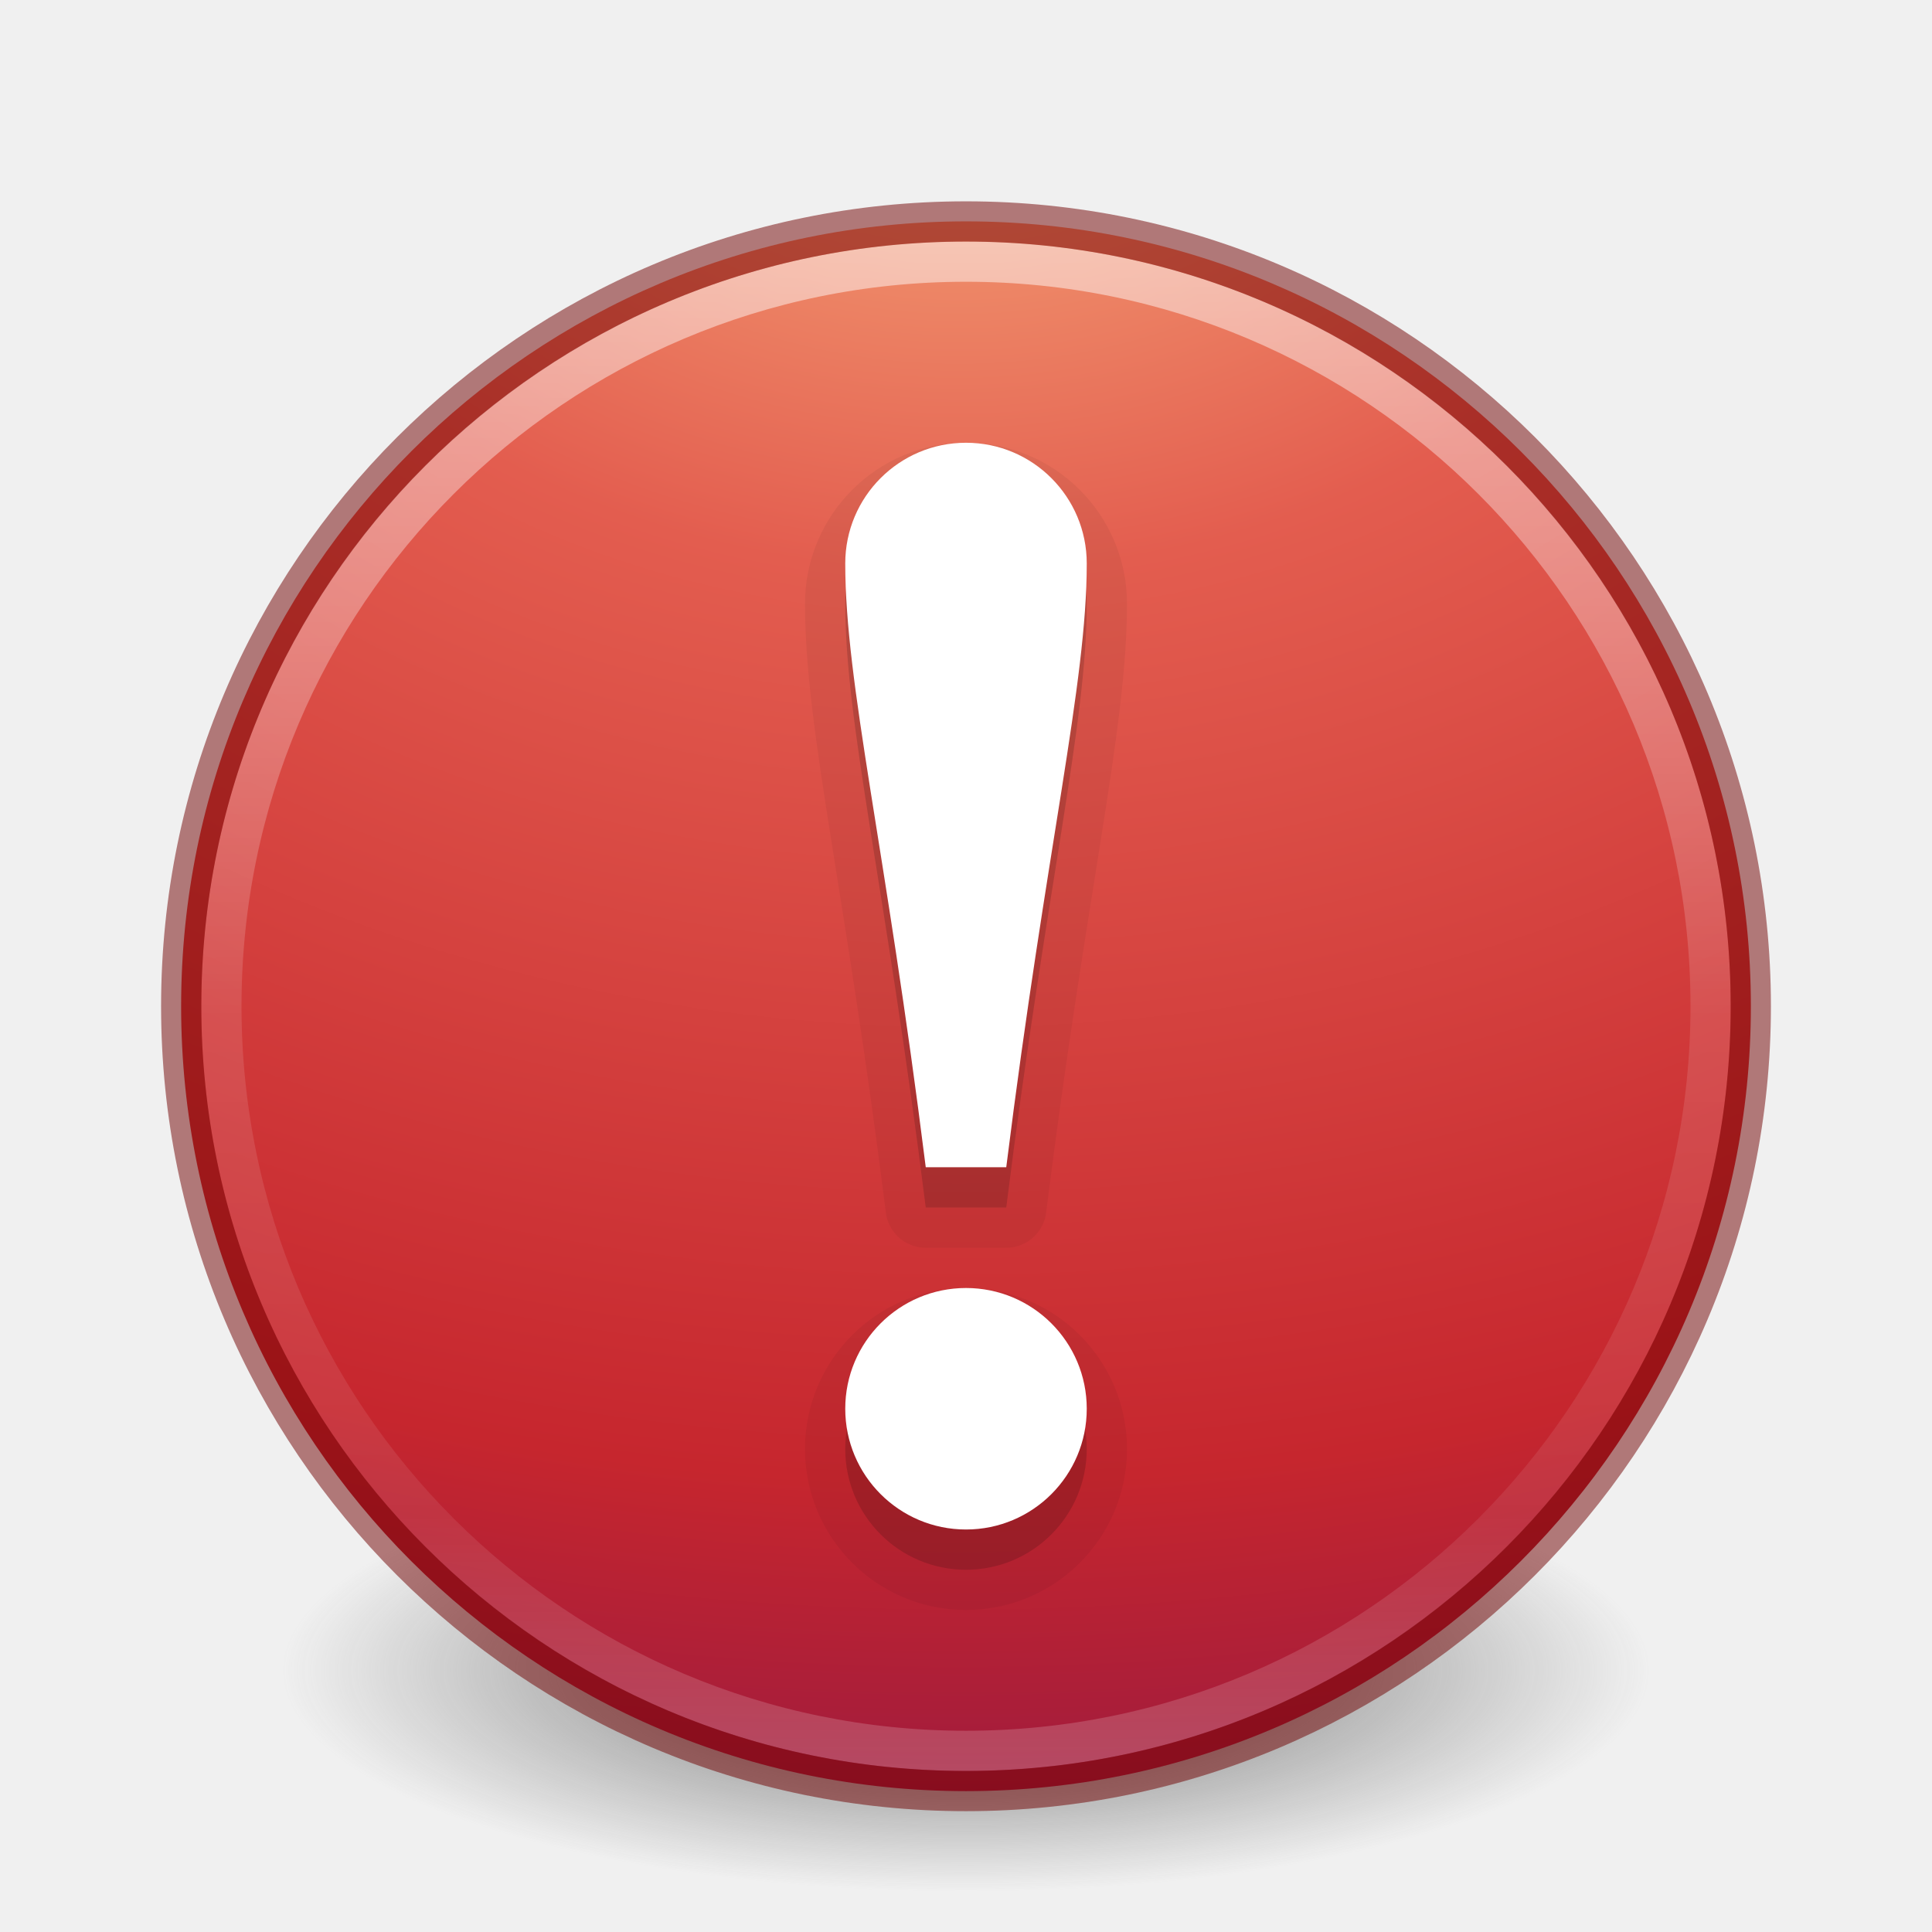
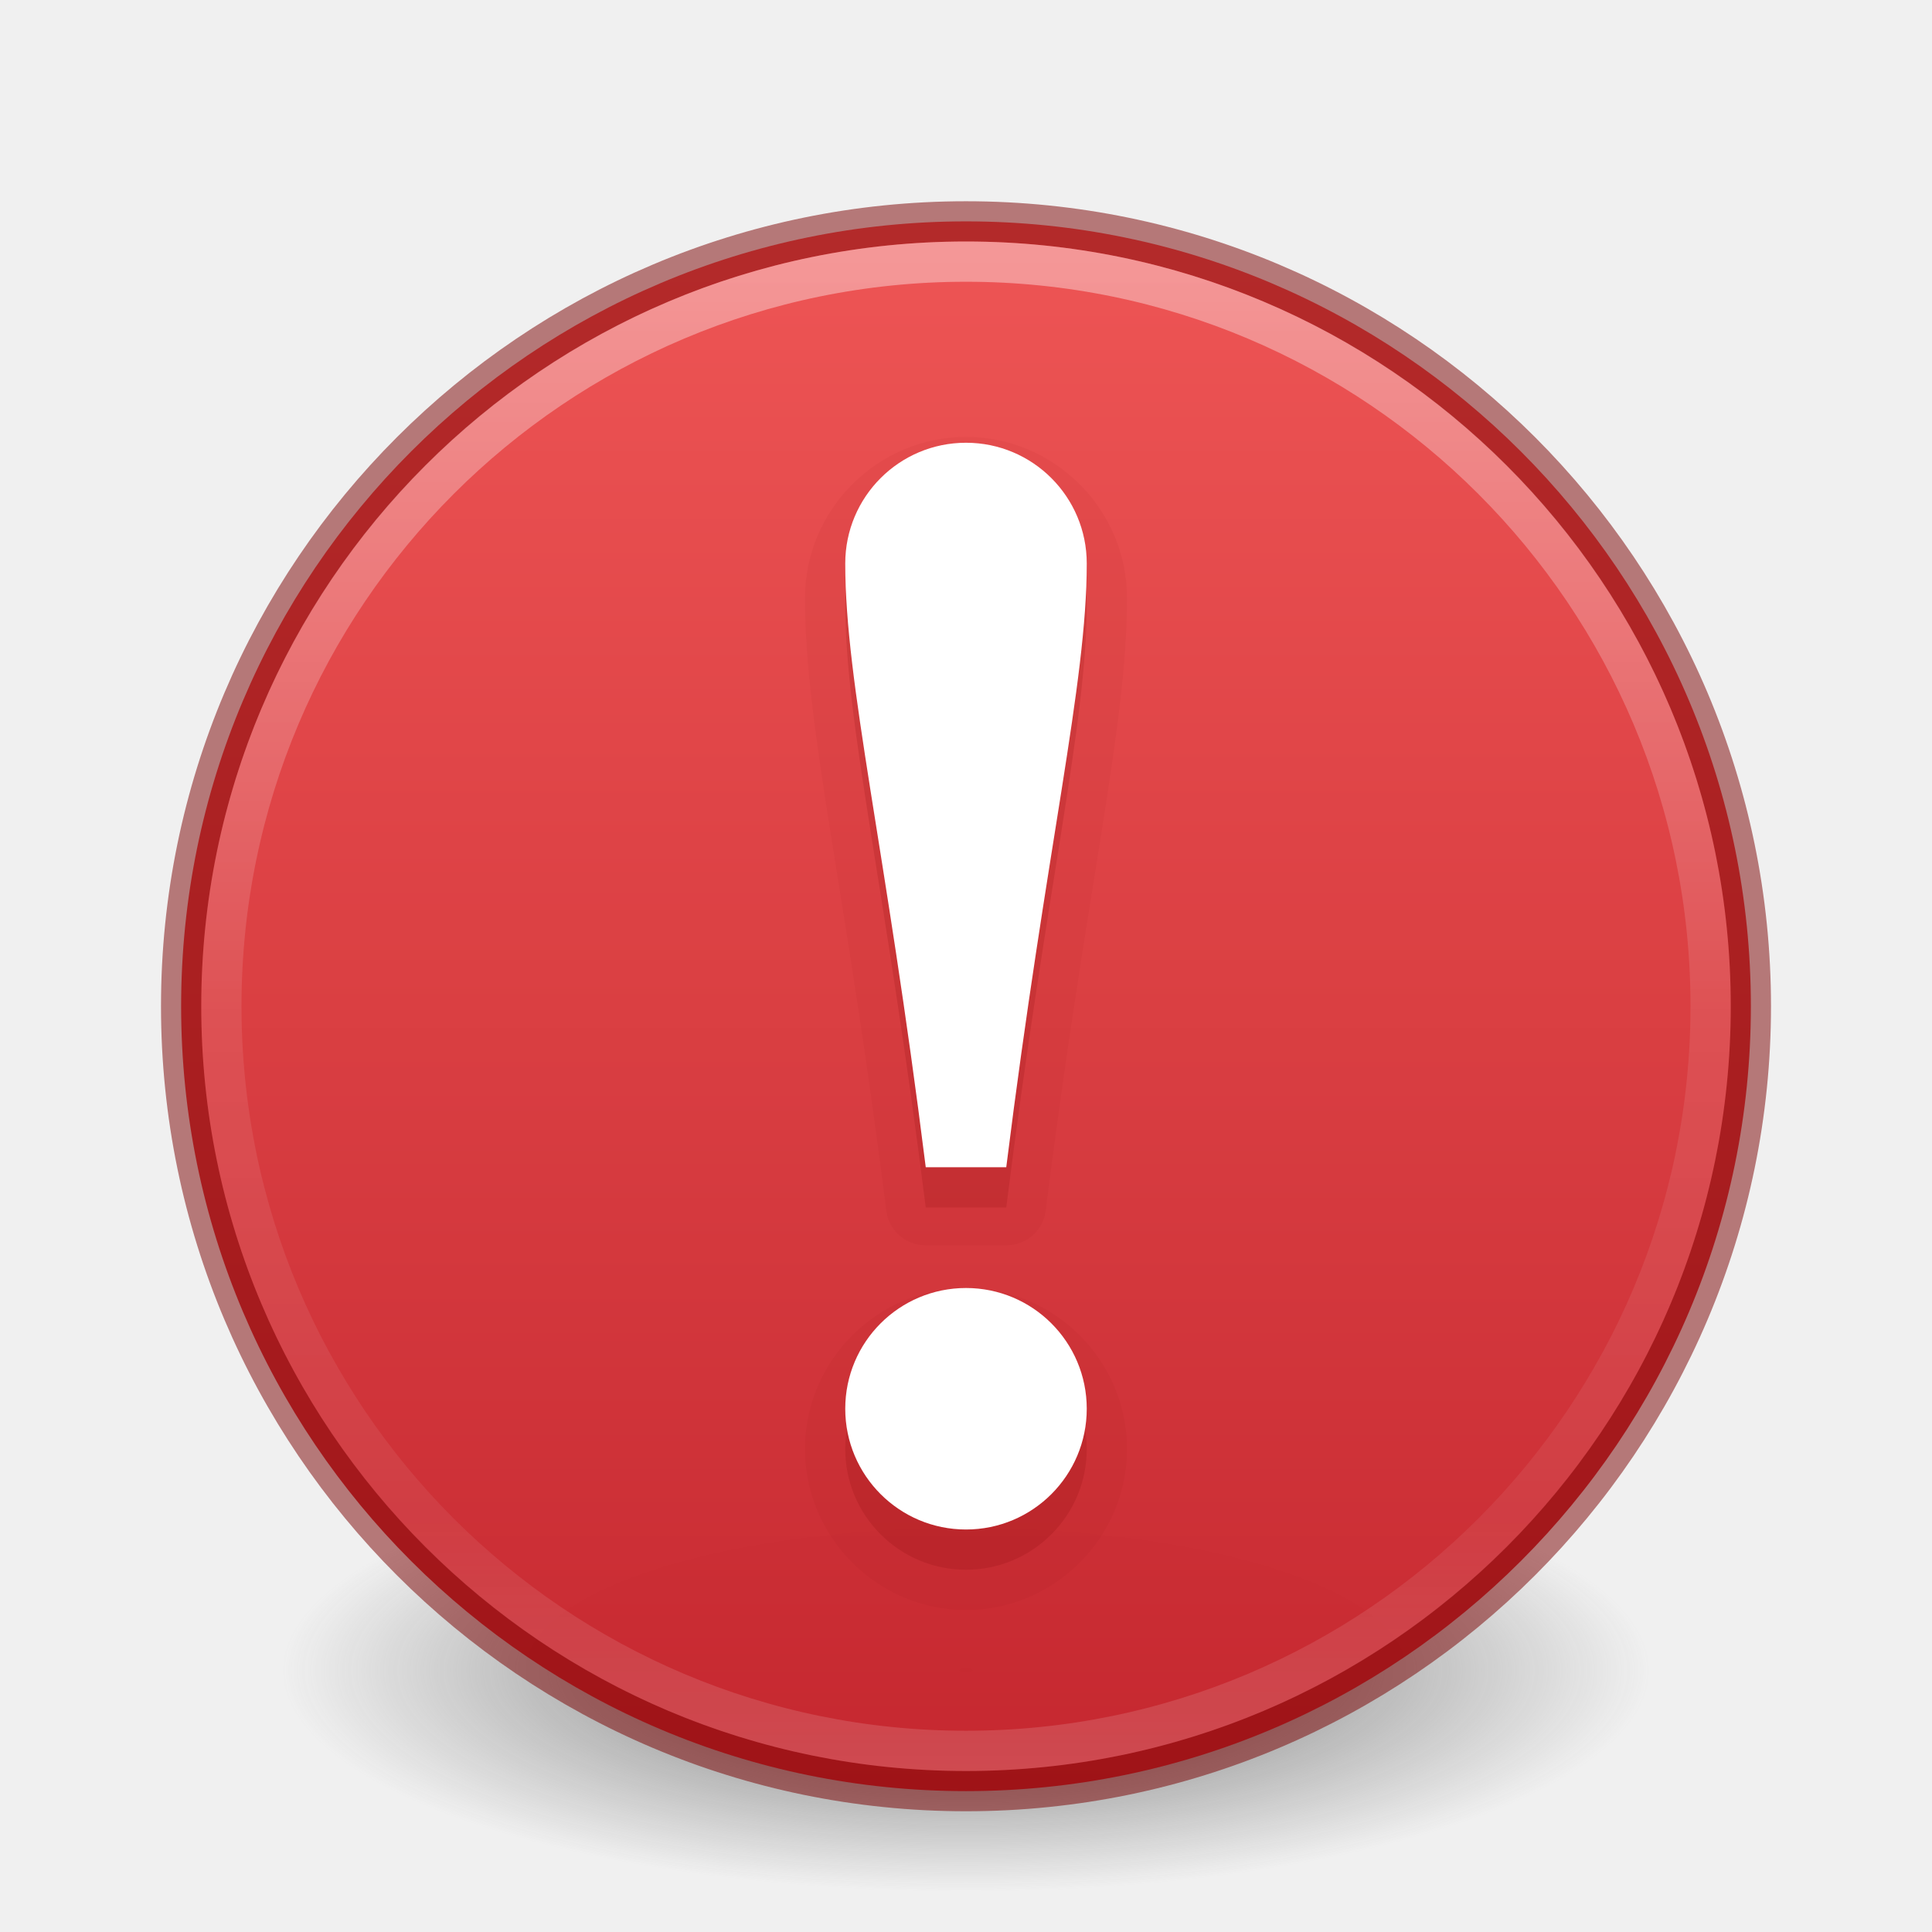
- <svg xmlns="http://www.w3.org/2000/svg" xmlns:xlink="http://www.w3.org/1999/xlink" id="svg4105" height="48" width="48" version="1.1">
-   <defs id="defs4107">
+ <svg xmlns="http://www.w3.org/2000/svg" xmlns:xlink="http://www.w3.org/1999/xlink" id="svg3468" height="48" width="48" version="1.1">
+   <defs id="defs3470">
    <linearGradient id="linearGradient4011">
      <stop offset="0" style="stop-color:#ffffff;stop-opacity:1" id="stop4013" />
      <stop offset="0.508" style="stop-color:#ffffff;stop-opacity:0.235" id="stop4015" />
      <stop offset="0.835" style="stop-color:#ffffff;stop-opacity:0.157" id="stop4017" />
      <stop offset="1" style="stop-color:#ffffff;stop-opacity:0.392" id="stop4019" />
    </linearGradient>
-     <linearGradient gradientTransform="translate(-47.73351,-0.3572398)" gradientUnits="userSpaceOnUse" xlink:href="#linearGradient4011" id="linearGradient3086" y2="44.341" x2="71.204" y1="6.238" x1="71.204" />
-     <linearGradient id="linearGradient3820-7-2-1">
-       <stop offset="0" style="stop-color:#3d3d3d;stop-opacity:1" id="stop3822-2-6-3" />
-       <stop offset="0.5" style="stop-color:#686868;stop-opacity:0.498" id="stop3864-8-7-7" />
-       <stop offset="1" style="stop-color:#686868;stop-opacity:0" id="stop3824-1-2-5" />
+     <linearGradient id="linearGradient3820-7-2-2">
+       <stop id="stop3822-2-6-36" style="stop-color:#3d3d3d;stop-opacity:1" offset="0" />
+       <stop id="stop3864-8-7-6" style="stop-color:#686868;stop-opacity:0.498" offset="0.5" />
+       <stop id="stop3824-1-2-4" style="stop-color:#686868;stop-opacity:0" offset="1" />
    </linearGradient>
-     <radialGradient gradientTransform="matrix(0.2708338,0,0,0.08762273,-2.855072,25.18723)" gradientUnits="userSpaceOnUse" xlink:href="#linearGradient3820-7-2-1" id="radialGradient3040" fy="186.171" fx="99.157" r="62.769" cy="186.171" cx="99.157" />
-     <linearGradient id="linearGradient3242-59">
-       <stop id="stop3244-9" style="stop-color:#f8b17e;stop-opacity:1" offset="0" />
-       <stop id="stop3246-7" style="stop-color:#e35d4f;stop-opacity:1" offset="0.262" />
-       <stop id="stop3248-87" style="stop-color:#c6262e;stop-opacity:1" offset="0.661" />
-       <stop id="stop3250-2" style="stop-color:#690b54;stop-opacity:1" offset="1" />
+     <radialGradient gradientTransform="matrix(0.2708338,0,0,0.08762273,-2.855072,25.18775)" gradientUnits="userSpaceOnUse" xlink:href="#linearGradient3820-7-2-2" id="radialGradient3040" fy="186.171" fx="99.157" r="62.769" cy="186.171" cx="99.157" />
+     <linearGradient id="linearGradient947">
+       <stop offset="0" style="stop-color:#ed5353;stop-opacity:1" id="stop943" />
+       <stop offset="1" style="stop-color:#c6262e;stop-opacity:1" id="stop945" />
    </linearGradient>
-     <radialGradient r="20.397" fy="4.038" fx="21.995" cy="4.038" cx="21.995" gradientTransform="matrix(0,2.769446,-3.655619,0,38.58593,-61.46755)" gradientUnits="userSpaceOnUse" id="radialGradient3172" xlink:href="#linearGradient3242-59" />
+     <linearGradient x1="71.204" y1="6.238" x2="71.204" y2="44.341" id="linearGradient12398-3" xlink:href="#linearGradient4011" gradientUnits="userSpaceOnUse" gradientTransform="translate(-47.73356,-0.3572429)" />
+     <linearGradient x1="2035.165" y1="3208.074" x2="2035.165" y2="3241.997" id="linearGradient11527-6-5" xlink:href="#linearGradient947" gradientUnits="userSpaceOnUse" gradientTransform="matrix(1.494609,0,0,1.117364,-3023.237,-3578.006)" />
  </defs>
-   <path style="fill:url(#radialGradient3040);fill-opacity:1;stroke:none" id="path3818-0-5" d="m 41,41.5 c 0.002,3.038 -7.61,5.501 -17,5.501 -9.39,0 -17.002,-2.463 -17,-5.501 -0.002,-3.038 7.61,-5.501 17,-5.501 9.39,0 17.002,2.463 17,5.501 z" />
-   <path style="fill:url(#radialGradient3172);fill-opacity:1;stroke:none" id="path2555-3" d="M 24,5.5 C 13.241,5.5 4.5,14.241 4.5,25 c 0,10.759 8.741,19.5 19.5,19.5 C 34.759,44.5 43.5,35.759 43.5,25 43.5,14.241 34.759,5.5 24,5.5 Z" />
-   <path style="color:#000000;display:inline;overflow:visible;visibility:visible;opacity:0.5;fill:none;stroke:url(#linearGradient3086);stroke-width:1;stroke-linecap:round;stroke-linejoin:round;stroke-miterlimit:4;stroke-dasharray:none;stroke-dashoffset:0;stroke-opacity:1;marker:none;enable-background:accumulate" id="path8655" d="M 42.5,24.999 C 42.5,35.217 34.217,43.5 24,43.5 13.783,43.5 5.5,35.217 5.5,24.999 c 0,-10.217 8.283,-18.499 18.5,-18.499 10.216,0 18.5,8.282 18.5,18.499 l 0,0 z" />
-   <path style="color:#000000;display:inline;overflow:visible;visibility:visible;opacity:0.5;fill:none;stroke:#6f0000;stroke-width:1;stroke-linecap:round;stroke-linejoin:round;stroke-miterlimit:4;stroke-dasharray:none;stroke-dashoffset:0;stroke-opacity:1;marker:none;enable-background:accumulate" id="path2555-2" d="M 24,5.502 C 13.242,5.502 4.502,14.242 4.502,25 c 0,10.758 8.74,19.498 19.498,19.498 10.758,0 19.498,-8.74 19.498,-19.498 0,-10.758 -8.74,-19.498 -19.498,-19.498 z" />
-   <path id="path4171" d="m 24,12 c -1.657,0 -3,1.343 -3,3 0,3 1,7 2,15 l 2,0 c 1,-8 2,-12 2,-15 0,-1.657 -1.343,-3 -3,-3 z m 0,21 c -1.657,0 -3,1.343 -3,3 0,1.657 1.343,3 3,3 1.657,0 3,-1.343 3,-3 0,-1.657 -1.343,-3 -3,-3 z" style="opacity:0.15;fill:#000000;fill-opacity:1;stroke:none;stroke-width:1;stroke-linejoin:round;stroke-miterlimit:4;stroke-dasharray:none;stroke-opacity:0.498" />
-   <path style="opacity:0.05;fill:#000000;fill-opacity:1;stroke:#000000;stroke-width:2;stroke-linejoin:round;stroke-miterlimit:4;stroke-dasharray:none;stroke-opacity:1" d="m 24,12 c -1.657,0 -3,1.343 -3,3 0,3 1,7 2,15 l 2,0 c 1,-8 2,-12 2,-15 0,-1.657 -1.343,-3 -3,-3 z m 0,21 c -1.657,0 -3,1.343 -3,3 0,1.657 1.343,3 3,3 1.657,0 3,-1.343 3,-3 0,-1.657 -1.343,-3 -3,-3 z" id="path4173" />
-   <path style="opacity:1;fill:#ffffff;fill-opacity:1;stroke:none;stroke-width:1;stroke-linejoin:round;stroke-miterlimit:4;stroke-dasharray:none;stroke-opacity:0.498" d="m 24,11 c -1.657,0 -3,1.343 -3,3 0,3 1,7 2,15 l 2,0 c 1,-8 2,-12 2,-15 0,-1.657 -1.343,-3 -3,-3 z m 0,21 c -1.657,0 -3,1.343 -3,3 0,1.657 1.343,3 3,3 1.657,0 3,-1.343 3,-3 0,-1.657 -1.343,-3 -3,-3 z" id="path4159" />
+   <path style="fill:url(#radialGradient3040);fill-opacity:1;stroke:none" id="path3818-0-5" d="m 41,41.501 a 17,5.5 0 1 1 -34,0 17,5.5 0 1 1 34,0 z" />
+   <path style="color:#000000;display:inline;overflow:visible;visibility:visible;opacity:0.99;fill:url(#linearGradient11527-6-5);fill-opacity:1;fill-rule:nonzero;stroke:none;stroke-width:1;marker:none;enable-background:accumulate" id="path2555-7-8-5-0-9" d="m 24,5.5 c -10.759,0 -19.5,8.741 -19.5,19.5 0,10.759 8.741,19.5 19.5,19.5 10.759,0 19.5,-8.741 19.5,-19.5 0,-10.759 -8.741,-19.5 -19.5,-19.5 z" />
+   <path style="color:#000000;display:inline;overflow:visible;visibility:visible;opacity:0.5;fill:none;stroke:#7a0000;stroke-width:1;stroke-linecap:round;stroke-linejoin:round;stroke-miterlimit:4;stroke-dasharray:none;stroke-dashoffset:0;stroke-opacity:1;marker:none;enable-background:accumulate" id="path2555-7-8-5-1" d="m 24,5.5 c -10.759,0 -19.5,8.741 -19.5,19.5 0,10.759 8.741,19.5 19.5,19.5 10.759,0 19.5,-8.741 19.5,-19.5 0,-10.759 -8.741,-19.5 -19.5,-19.5 z" />
+   <path style="color:#000000;display:inline;overflow:visible;visibility:visible;opacity:0.4;fill:none;stroke:url(#linearGradient12398-3);stroke-width:1;stroke-linecap:round;stroke-linejoin:round;stroke-miterlimit:4;stroke-dasharray:none;stroke-dashoffset:0;stroke-opacity:1;marker:none;enable-background:accumulate" id="path8655-6-0-9-5-0" d="m 42.5,24.999 c 0,10.218 -8.283,18.501 -18.5,18.501 -10.217,0 -18.5,-8.283 -18.5,-18.501 0,-10.217 8.283,-18.499 18.5,-18.499 C 34.217,6.5 42.5,14.782 42.5,24.999 Z" />
+   <path style="opacity:0.05;vector-effect:none;fill:#7a0000;fill-opacity:1;stroke:none;stroke-width:0.837;stroke-linecap:butt;stroke-linejoin:miter;stroke-miterlimit:4;stroke-dasharray:none;stroke-dashoffset:0;stroke-opacity:1;marker:none;font-variant-east_asian:normal" id="path4159-7-3" d="m 24,11.027 c -2.183,0 -3.973,1.79 -3.973,3.973 0,3.216 1.011,7.161 2.006,15.121 A 0.973,0.973 0 0 0 23,30.973 h 2 a 0.973,0.973 0 0 0 0.967,-0.852 C 26.962,22.161 27.973,18.216 27.973,15 27.973,12.817 26.183,11.027 24,11.027 Z m 0,21 c -2.183,0 -3.973,1.79 -3.973,3.973 0,2.183 1.79,3.973 3.973,3.973 2.183,0 3.973,-1.79 3.973,-3.973 0,-2.183 -1.79,-3.973 -3.973,-3.973 z" transform="matrix(1.006883,0,0,1.006883,-0.1651942,-0.2477918)" />
+   <path style="opacity:0.15;fill:#7a0000;fill-opacity:1;stroke:none;stroke-width:0.843;stroke-linejoin:miter;stroke-miterlimit:4;stroke-dasharray:none;stroke-opacity:1;font-variant-east_asian:normal;vector-effect:none;stroke-linecap:butt;stroke-dashoffset:0;marker:none" d="m 24,12 c -1.657,0 -3,1.343 -3,3 0,3 1,7 2,15 h 2 c 1,-8 2,-12 2,-15 0,-1.657 -1.343,-3 -3,-3 z m 0,21 c -1.657,0 -3,1.343 -3,3 0,1.657 1.343,3 3,3 1.657,0 3,-1.343 3,-3 0,-1.657 -1.343,-3 -3,-3 z" id="path4159-7" />
+   <path style="opacity:1;fill:#ffffff;fill-opacity:1;stroke:none;stroke-width:1;stroke-linejoin:round;stroke-miterlimit:4;stroke-dasharray:none;stroke-opacity:0.498;font-variant-east_asian:normal;vector-effect:none;stroke-linecap:butt;stroke-dashoffset:0" d="m 24,11 c -1.657,0 -3,1.343 -3,3 0,3 1,7 2,15 h 2 c 1,-8 2,-12 2,-15 0,-1.657 -1.343,-3 -3,-3 z m 0,21 c -1.657,0 -3,1.343 -3,3 0,1.657 1.343,3 3,3 1.657,0 3,-1.343 3,-3 0,-1.657 -1.343,-3 -3,-3 z" id="path4159" />
</svg>
